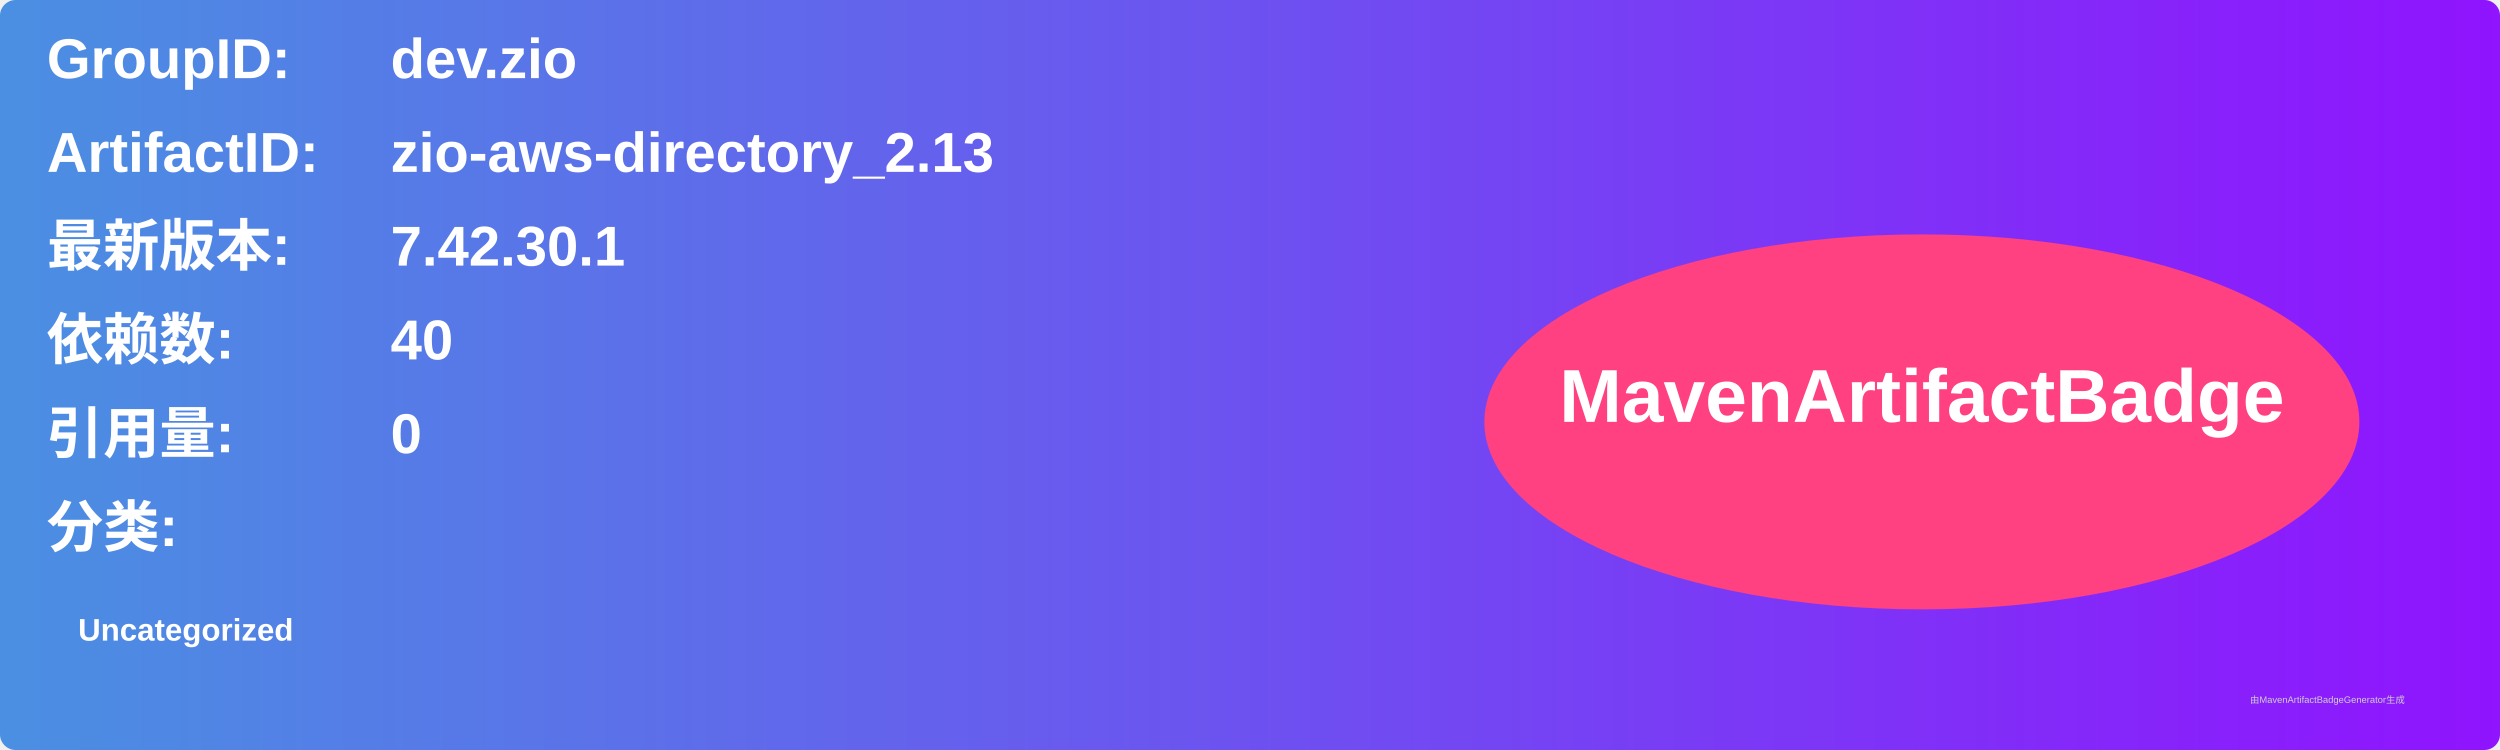
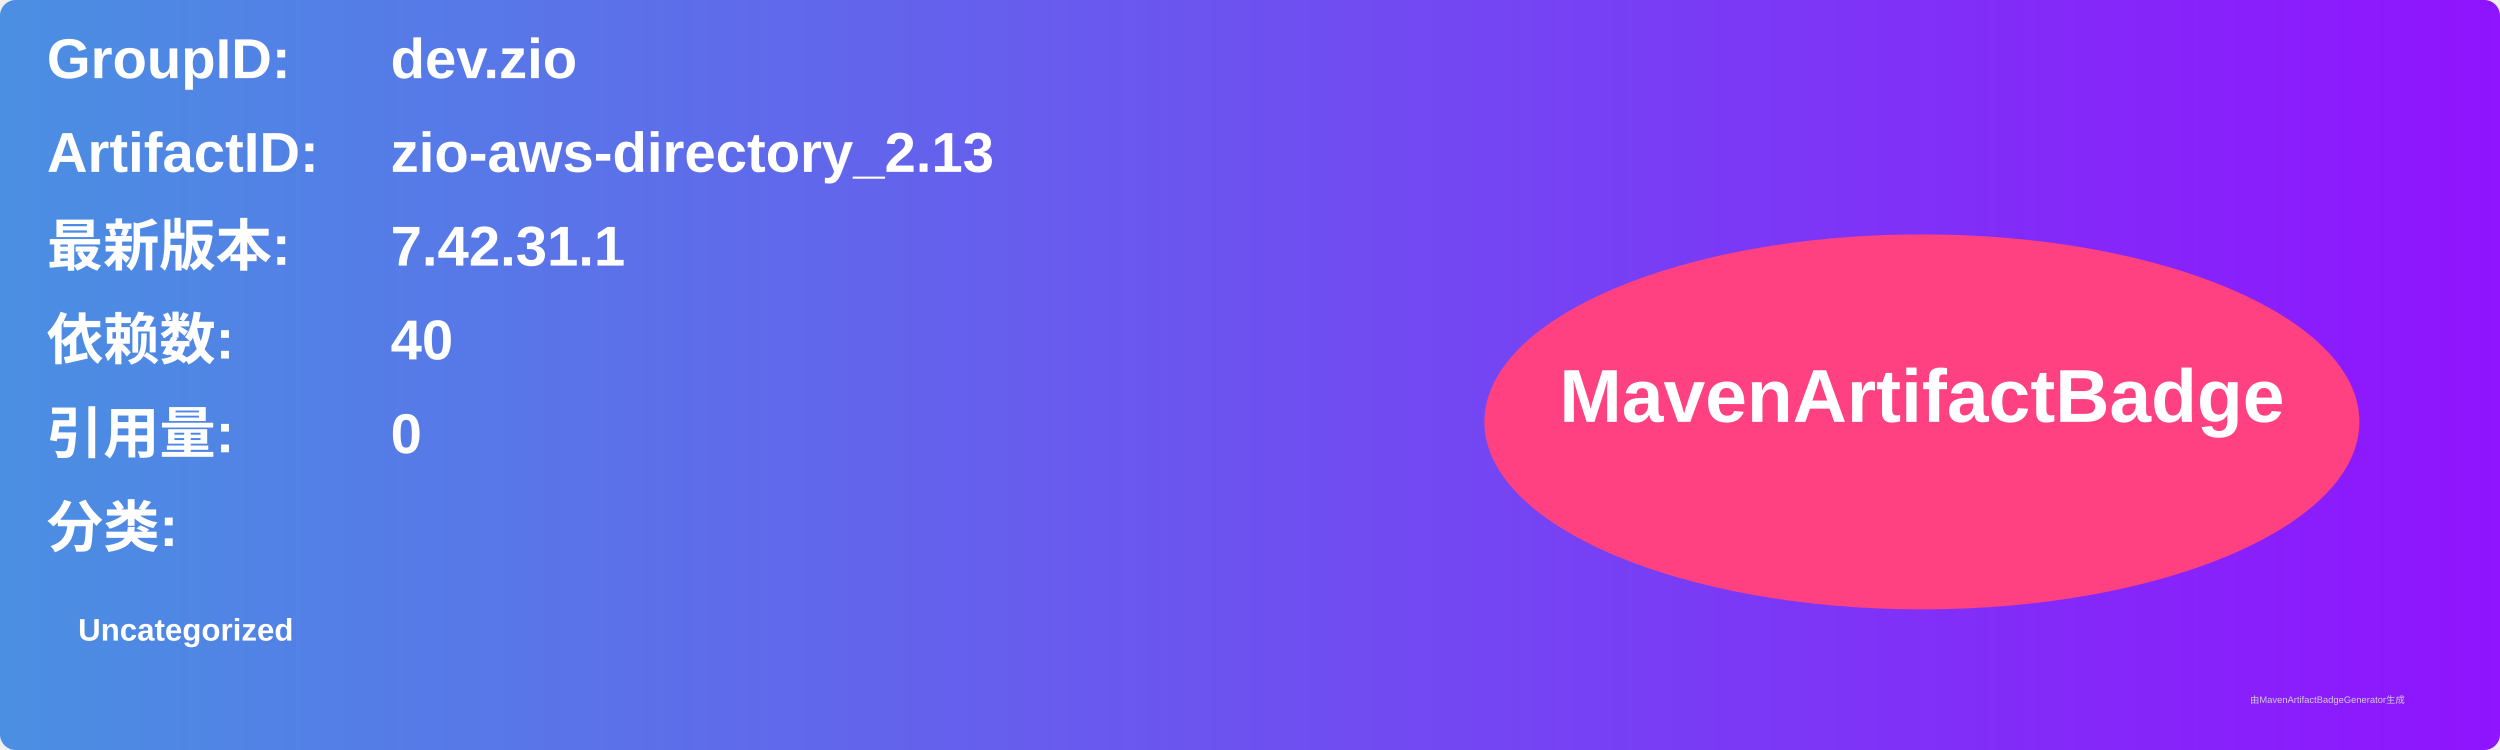
<svg xmlns="http://www.w3.org/2000/svg" width="800" height="240" viewBox="0 0 800 240">
  <linearGradient id="grad" x1="0%" y1="0%" x2="100%" y2="0%">
    <stop offset="0%" stop-color="#4a90e2" />
    <stop offset="100%" stop-color="#9013fe" />
  </linearGradient>
  <rect width="100%" height="100%" rx="5" ry="5" fill="url(#grad)" />
  <g transform="translate(15, 15)">
    <text x="0" y="10" font-family="Arial" font-size="18" fill="white" font-weight="bold" width="260">GroupID:</text>
    <text x="110" y="10" font-family="Arial" font-size="18" fill="white" font-weight="bold" width="460">dev.zio</text>
    <text x="0" y="40" font-family="Arial" font-size="18" fill="white" font-weight="bold" width="260">ArtifactID:</text>
    <text x="110" y="40" font-family="Arial" font-size="18" fill="white" font-weight="bold" width="460">zio-aws-directory_2.13</text>
    <text x="0" y="70" font-family="Arial" font-size="18" fill="white" font-weight="bold">最新版本:</text>
    <text x="110" y="70" font-family="Arial" font-size="18" fill="white" font-weight="bold">
-       <tspan font-weight="bold">7.42.30.1</tspan>
+       <tspan font-weight="bold">7.42.31.1</tspan>
    </text>
    <text x="0" y="100" font-family="Arial" font-size="18" fill="white" font-weight="bold">依赖数: </text>
    <text x="110" y="100" font-family="Arial" font-size="18" fill="white">
      <tspan font-weight="bold">40</tspan>
    </text>
    <text x="0" y="130" font-family="Arial" font-size="18" fill="white" font-weight="bold">引用量: </text>
    <text x="110" y="130" font-family="Arial" font-size="18" fill="white">
      <tspan font-weight="bold">0</tspan>
    </text>
    <text x="0" y="160" font-family="Arial" font-size="18" fill="white" font-weight="bold">分类:</text>
    <text x="10" y="190" font-family="Arial" font-size="10" fill="white">
      <tspan font-weight="bold">Uncategorized</tspan>
    </text>
    <ellipse cx="600" cy="120" rx="140" ry="60" fill="#ff4081" />
    <text x="600" y="120" text-anchor="middle" font-family="Arial" font-size="24" fill="white" font-weight="bold">MavenArtifactBadge</text>
  </g>
  <text x="720" y="225" font-family="Arial" font-size="3" fill="#d0d0d0">由MavenArtifactBadgeGenerator生成</text>
</svg>
